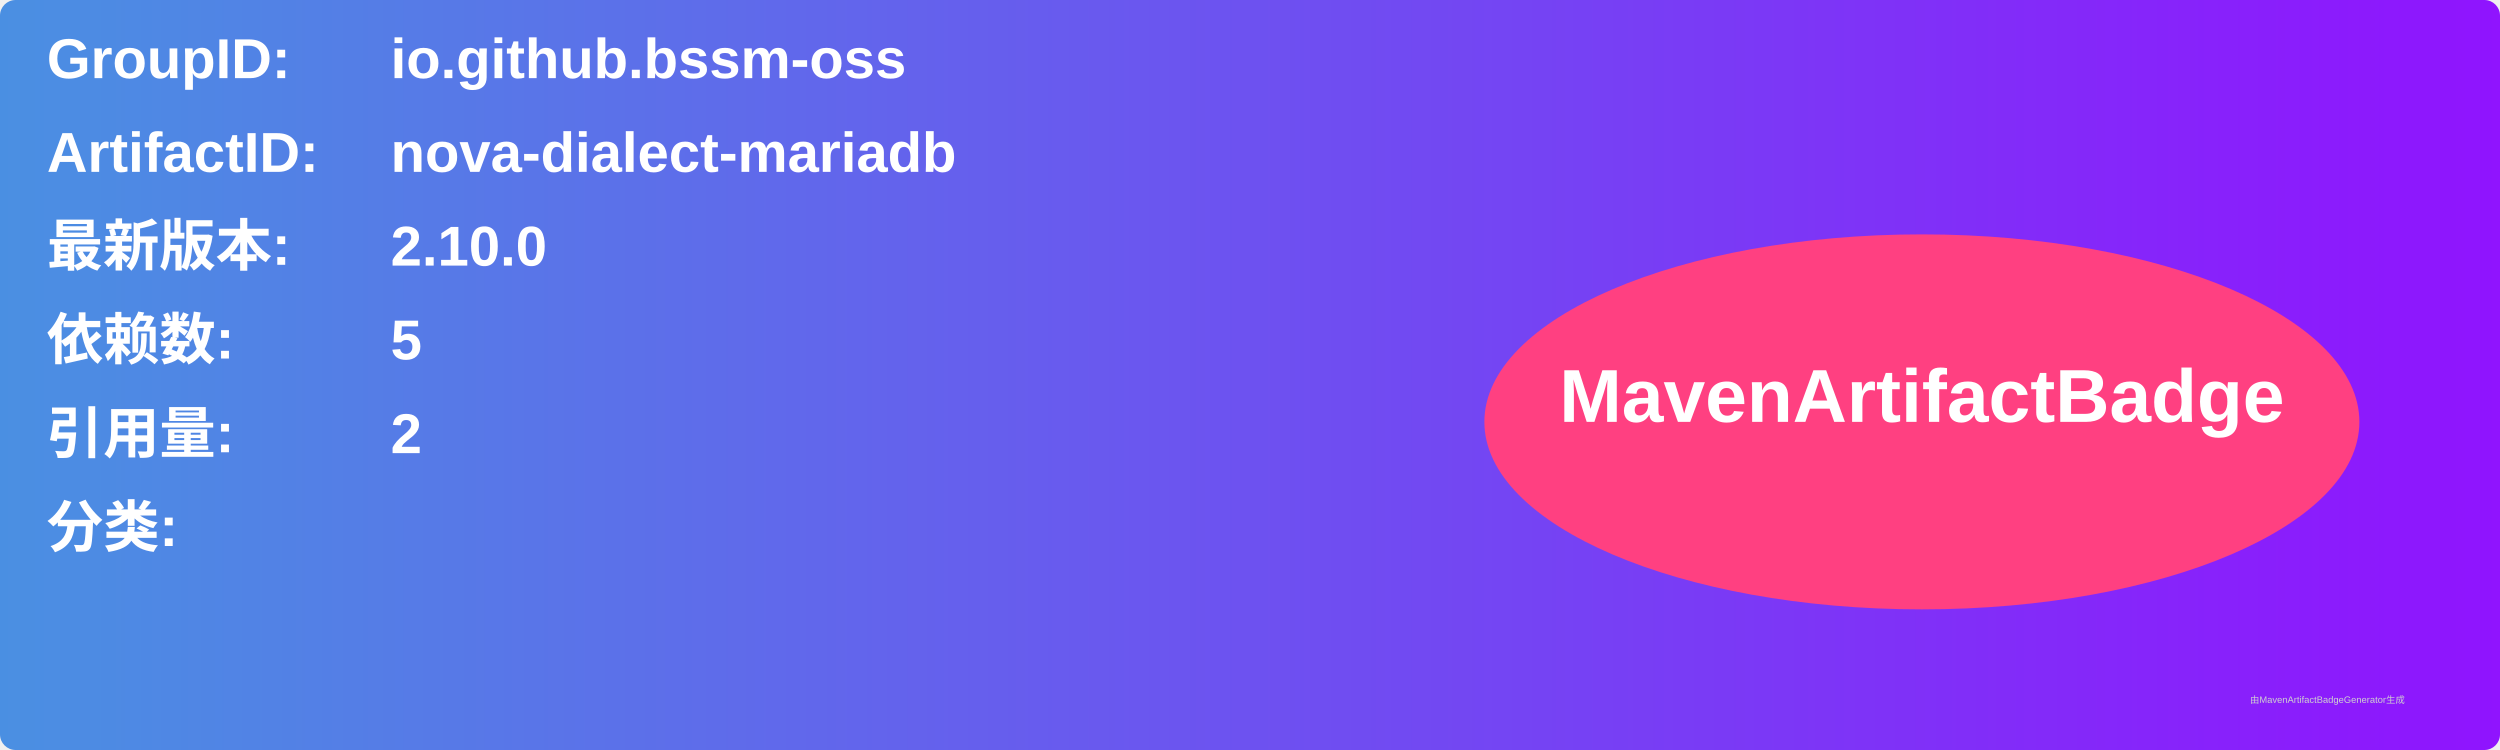
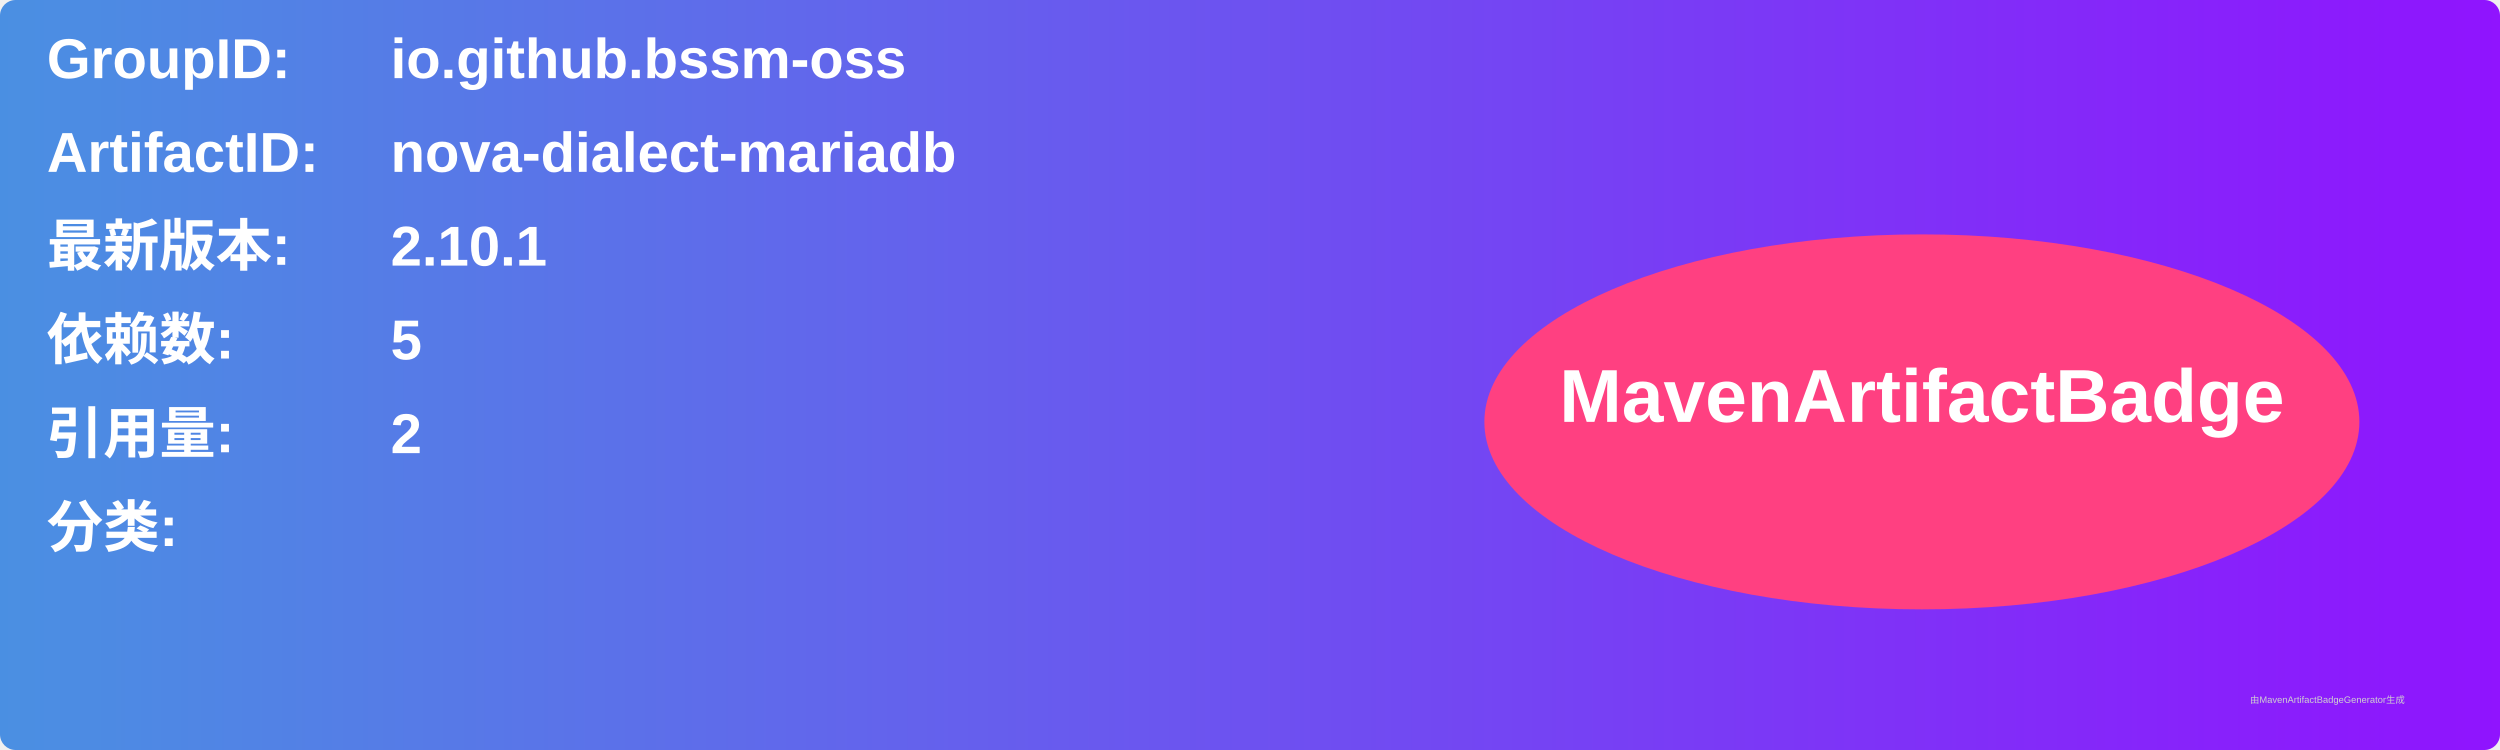
<svg xmlns="http://www.w3.org/2000/svg" width="800" height="240" viewBox="0 0 800 240">
  <linearGradient id="grad" x1="0%" y1="0%" x2="100%" y2="0%">
    <stop offset="0%" stop-color="#4a90e2" />
    <stop offset="100%" stop-color="#9013fe" />
  </linearGradient>
  <rect width="100%" height="100%" rx="5" ry="5" fill="url(#grad)" />
  <g transform="translate(15, 15)">
    <text x="0" y="10" font-family="Arial" font-size="18" fill="white" font-weight="bold" width="260">GroupID:</text>
    <text x="110" y="10" font-family="Arial" font-size="18" fill="white" font-weight="bold" width="460">io.github.bssm-oss</text>
    <text x="0" y="40" font-family="Arial" font-size="18" fill="white" font-weight="bold" width="260">ArtifactID:</text>
    <text x="110" y="40" font-family="Arial" font-size="18" fill="white" font-weight="bold" width="460">nova-dialect-mariadb</text>
    <text x="0" y="70" font-family="Arial" font-size="18" fill="white" font-weight="bold">最新版本:</text>
    <text x="110" y="70" font-family="Arial" font-size="18" fill="white" font-weight="bold">
-       <tspan font-weight="bold">2.10.0</tspan>
+       <tspan font-weight="bold">2.10.1</tspan>
    </text>
    <text x="0" y="100" font-family="Arial" font-size="18" fill="white" font-weight="bold">依赖数: </text>
    <text x="110" y="100" font-family="Arial" font-size="18" fill="white">
      <tspan font-weight="bold">5</tspan>
    </text>
    <text x="0" y="130" font-family="Arial" font-size="18" fill="white" font-weight="bold">引用量: </text>
    <text x="110" y="130" font-family="Arial" font-size="18" fill="white">
      <tspan font-weight="bold">2</tspan>
    </text>
    <text x="0" y="160" font-family="Arial" font-size="18" fill="white" font-weight="bold">分类:</text>
    <text x="10" y="190" font-family="Arial" font-size="10" fill="white">
      <tspan font-weight="bold" />
    </text>
    <ellipse cx="600" cy="120" rx="140" ry="60" fill="#ff4081" />
    <text x="600" y="120" text-anchor="middle" font-family="Arial" font-size="24" fill="white" font-weight="bold">MavenArtifactBadge</text>
  </g>
  <text x="720" y="225" font-family="Arial" font-size="3" fill="#d0d0d0">由MavenArtifactBadgeGenerator生成</text>
</svg>
